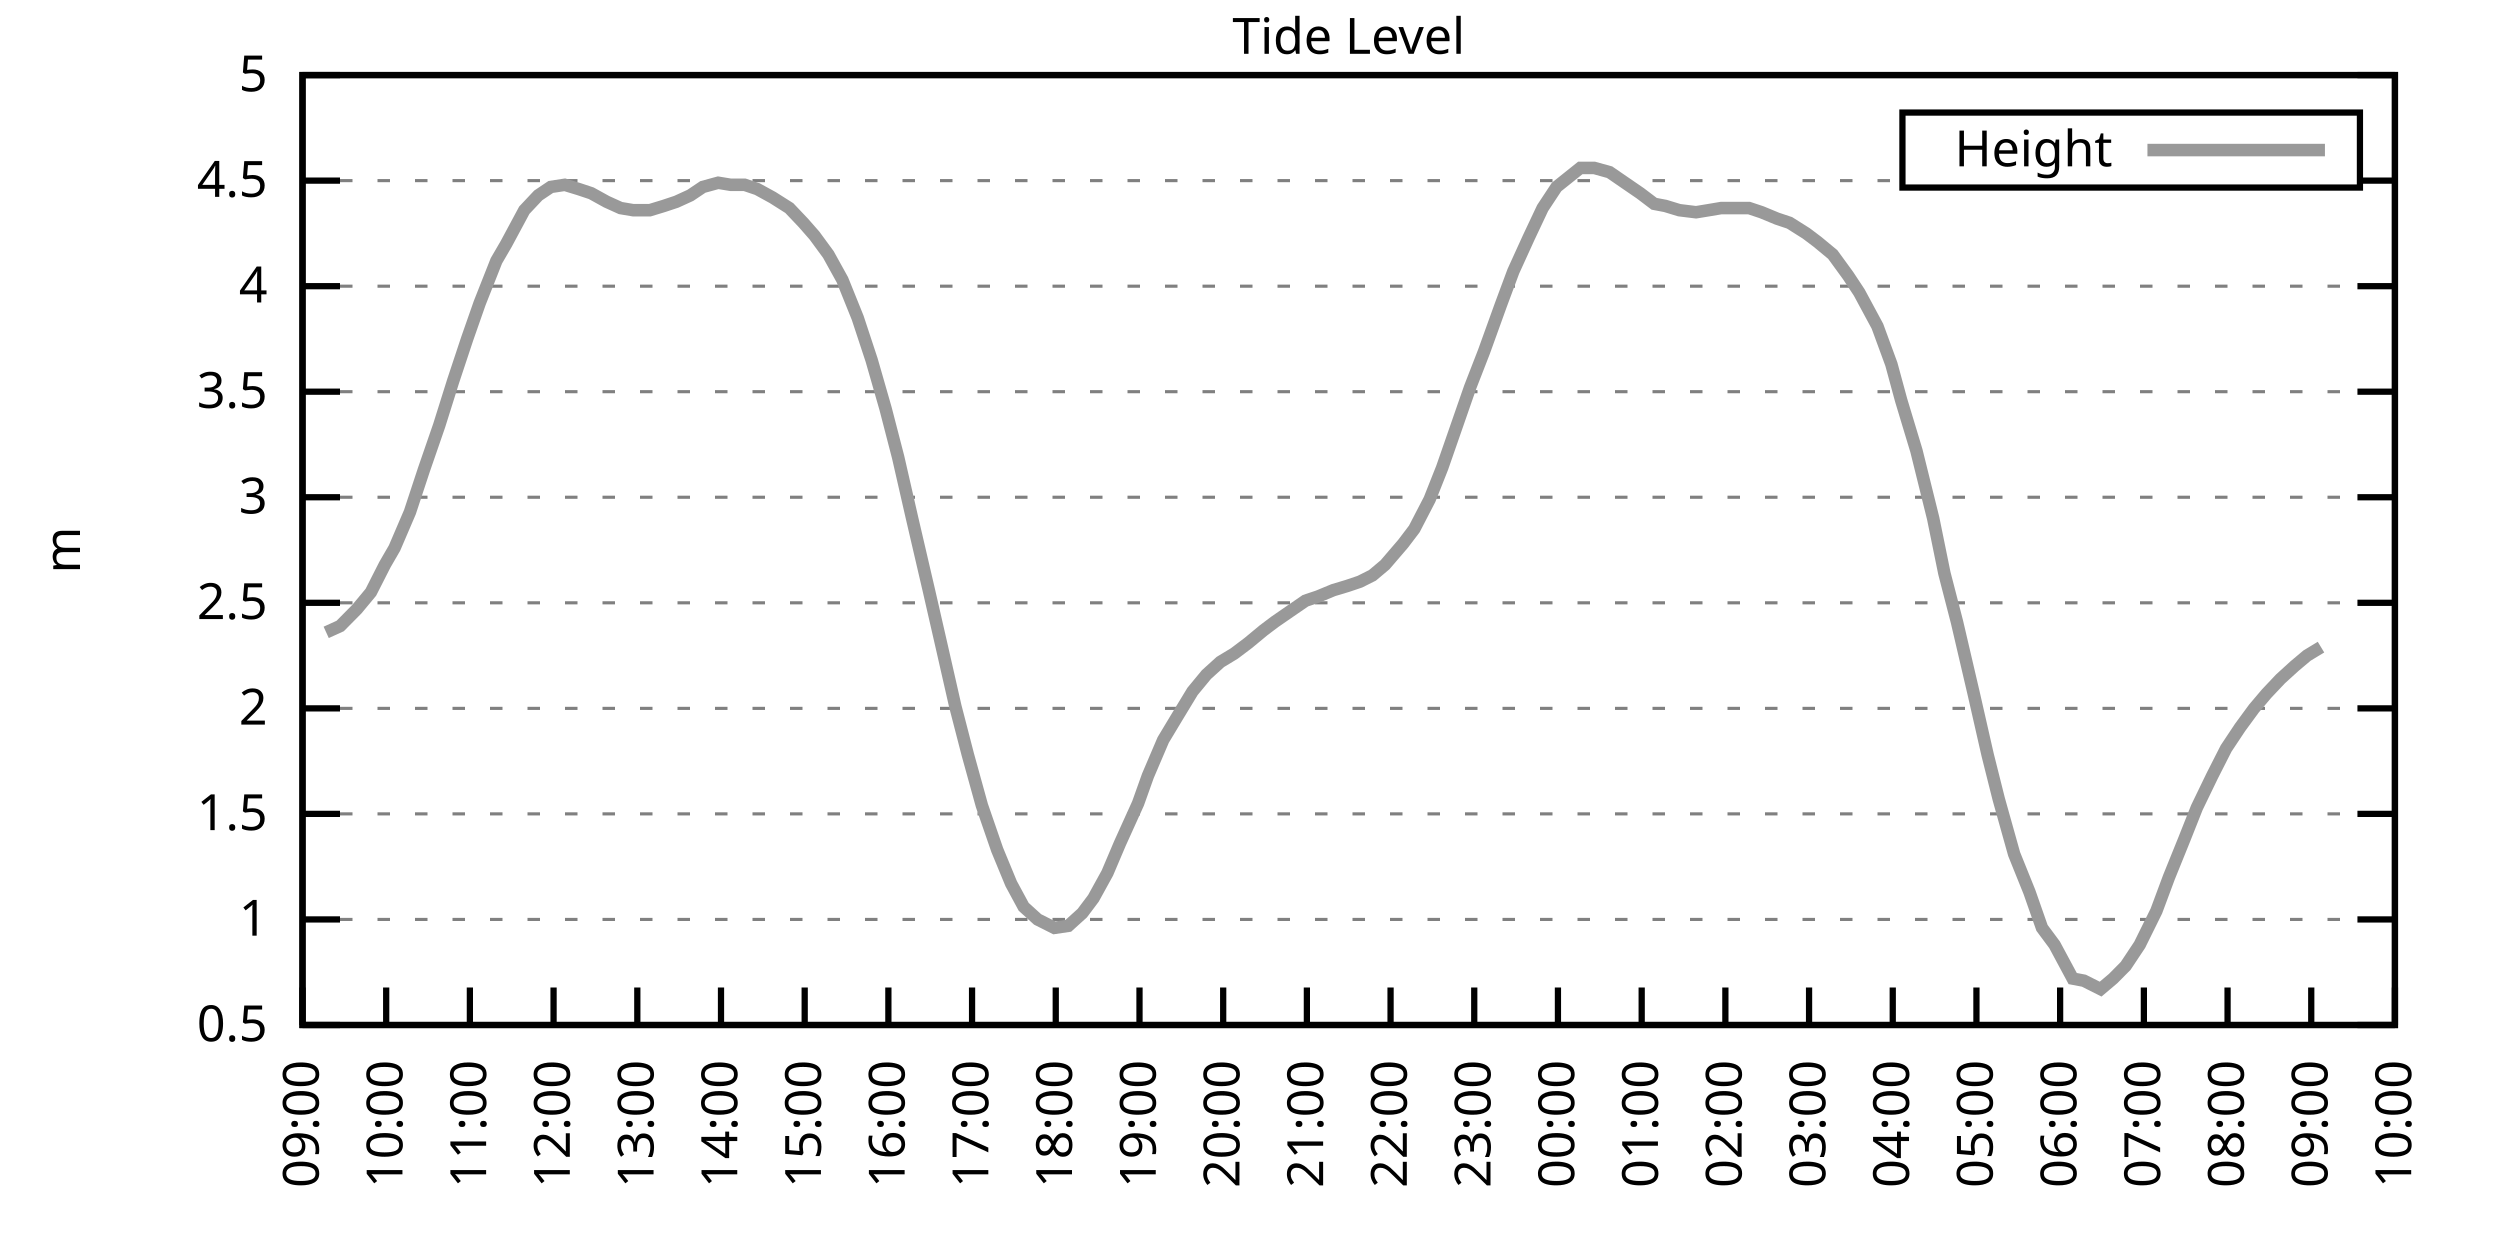
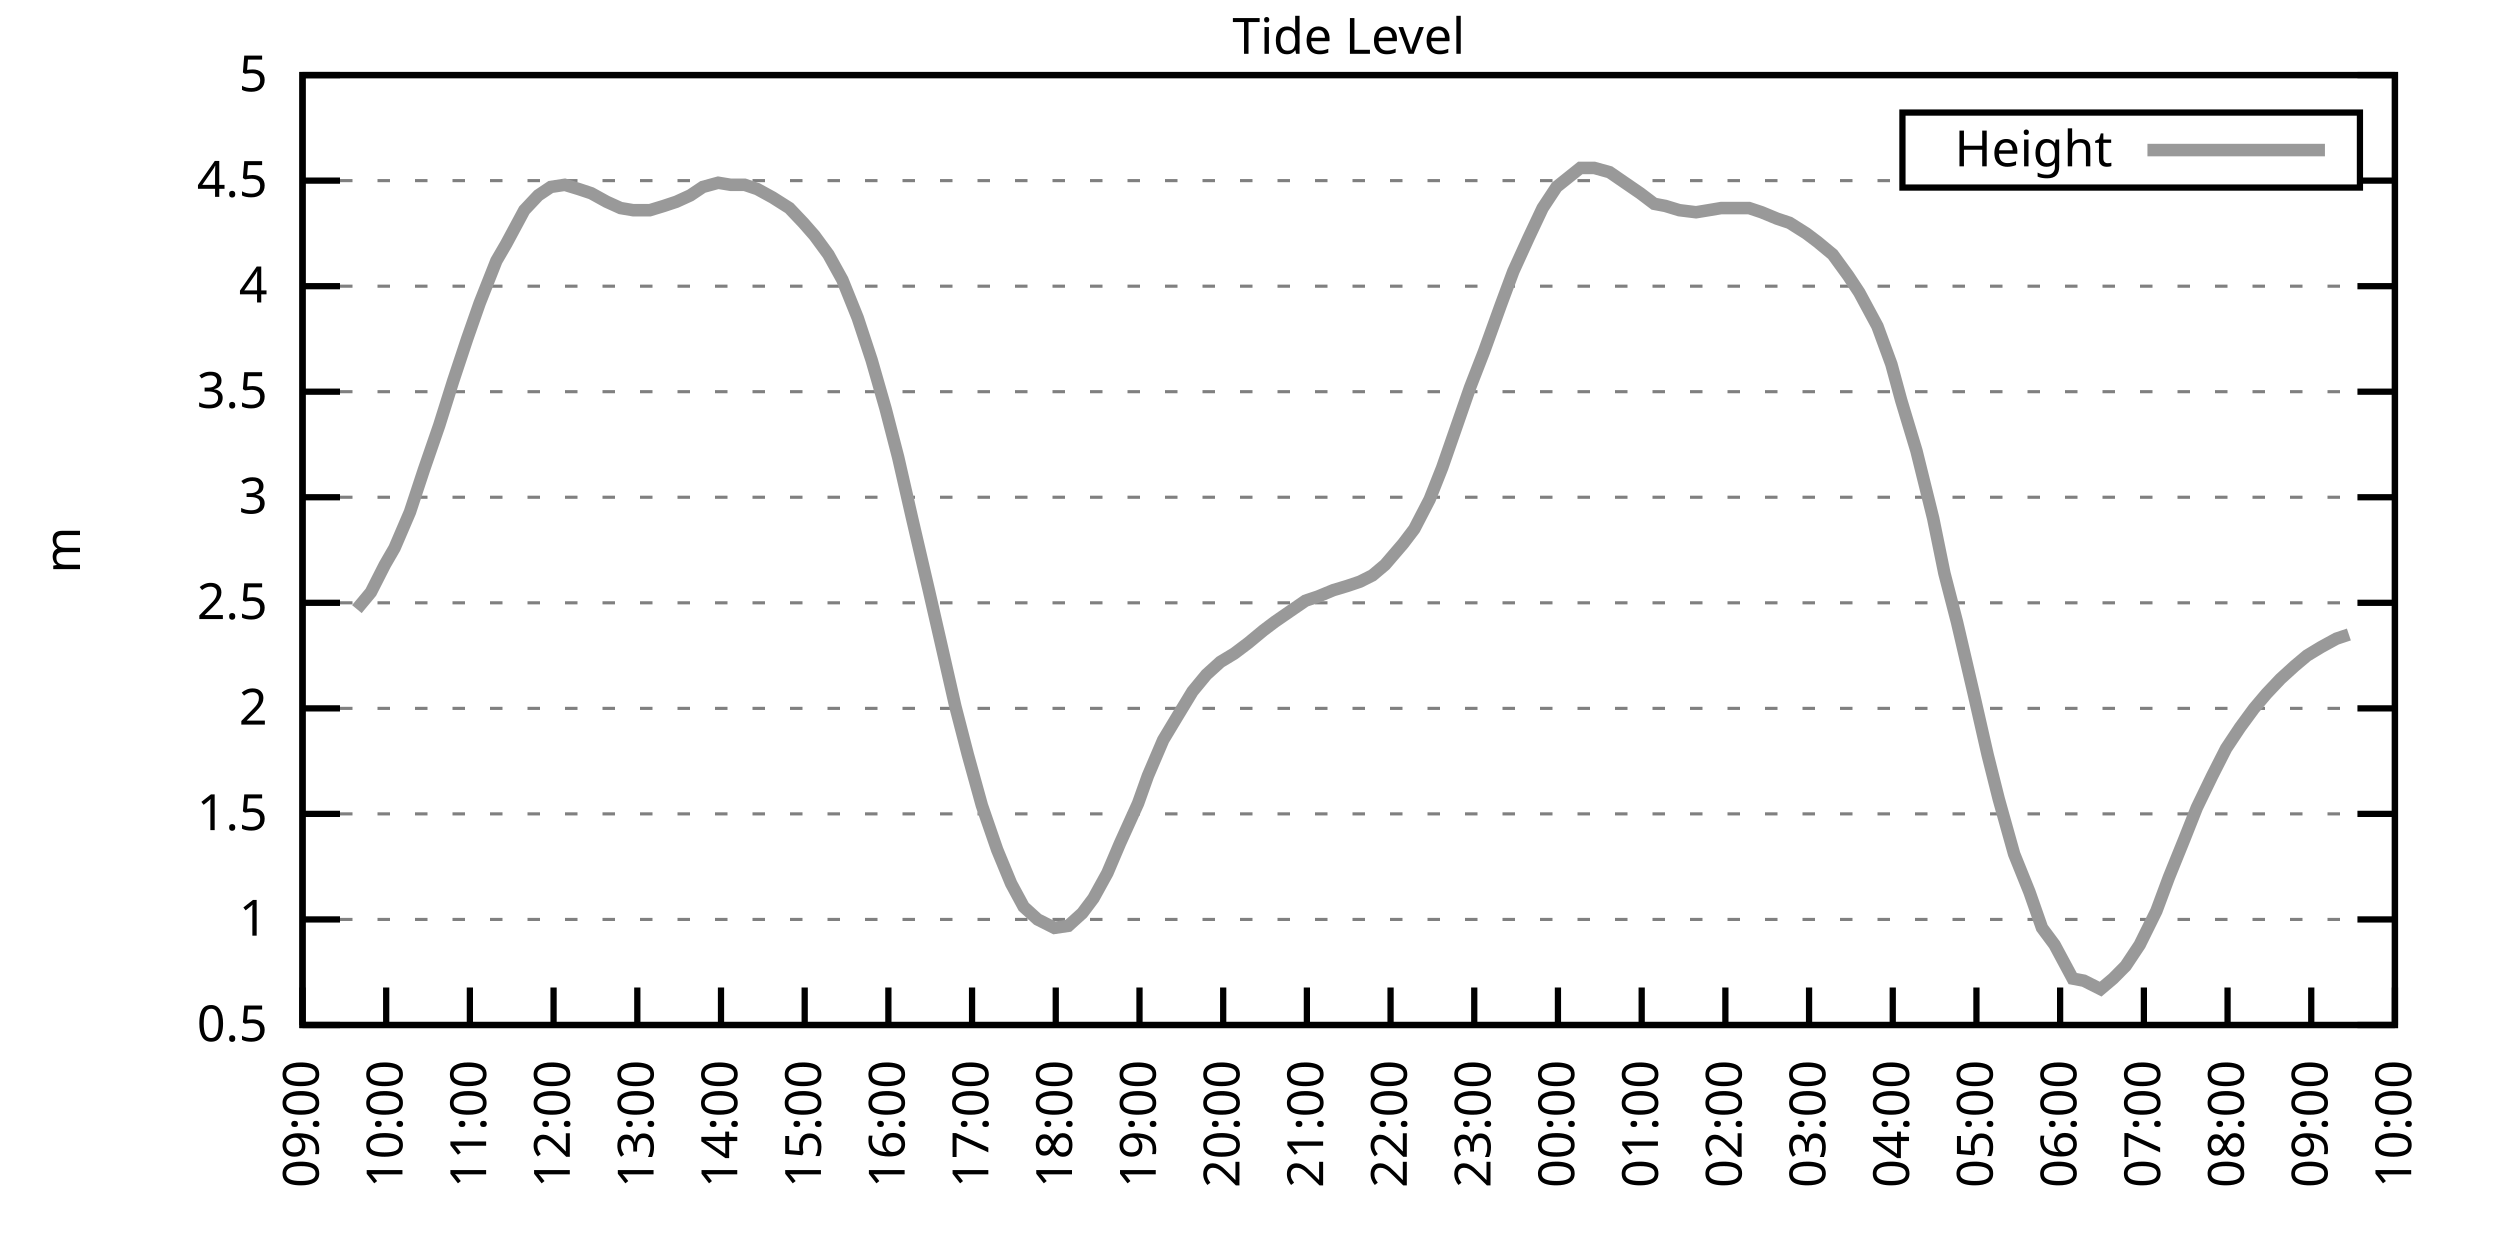
<svg xmlns="http://www.w3.org/2000/svg" xmlns:xlink="http://www.w3.org/1999/xlink" width="400" height="200" viewBox="0 0 400 200">
  <g id="gnuplot_canvas">
    <rect x="0" y="0" width="400" height="200" fill="none" />
    <defs>
      <circle id="gpDot" r="0.5" stroke-width="0.5" stroke="currentColor" />
      <path id="gpPt0" stroke-width="0.333" stroke="currentColor" d="M-1,0 h2 M0,-1 v2" />
      <path id="gpPt1" stroke-width="0.333" stroke="currentColor" d="M-1,-1 L1,1 M1,-1 L-1,1" />
      <path id="gpPt2" stroke-width="0.333" stroke="currentColor" d="M-1,0 L1,0 M0,-1 L0,1 M-1,-1 L1,1 M-1,1 L1,-1" />
      <rect id="gpPt3" stroke-width="0.333" stroke="currentColor" x="-1" y="-1" width="2" height="2" />
      <rect id="gpPt4" stroke-width="0.333" stroke="currentColor" fill="currentColor" x="-1" y="-1" width="2" height="2" />
      <circle id="gpPt5" stroke-width="0.333" stroke="currentColor" cx="0" cy="0" r="1" />
      <use xlink:href="#gpPt5" id="gpPt6" fill="currentColor" stroke="none" />
      <path id="gpPt7" stroke-width="0.333" stroke="currentColor" d="M0,-1.33 L-1.33,0.67 L1.33,0.67 z" />
      <use xlink:href="#gpPt7" id="gpPt8" fill="currentColor" stroke="none" />
      <use xlink:href="#gpPt7" id="gpPt9" stroke="currentColor" transform="rotate(180)" />
      <use xlink:href="#gpPt9" id="gpPt10" fill="currentColor" stroke="none" />
      <use xlink:href="#gpPt3" id="gpPt11" stroke="currentColor" transform="rotate(45)" />
      <use xlink:href="#gpPt11" id="gpPt12" fill="currentColor" stroke="none" />
      <path id="gpPt13" stroke-width="0.333" stroke="currentColor" d="M0,1.330 L1.265,0.411 L0.782,-1.067 L-0.782,-1.076 L-1.265,0.411 z" />
      <use xlink:href="#gpPt13" id="gpPt14" fill="currentColor" stroke="none" />
      <filter id="textbox" filterUnits="objectBoundingBox" x="0" y="0" height="1" width="1">
        <feFlood flood-color="white" flood-opacity="1" result="bgnd" />
        <feComposite in="SourceGraphic" in2="bgnd" operator="atop" />
      </filter>
      <filter id="greybox" filterUnits="objectBoundingBox" x="0" y="0" height="1" width="1">
        <feFlood flood-color="lightgrey" flood-opacity="1" result="grey" />
        <feComposite in="SourceGraphic" in2="grey" operator="atop" />
      </filter>
    </defs>
    <g fill="none" color="white" stroke="currentColor" stroke-width="1.00" stroke-linecap="butt" stroke-linejoin="miter">
</g>
    <g fill="none" color="black" stroke="currentColor" stroke-width="1.00" stroke-linecap="butt" stroke-linejoin="miter">
      <g stroke="none" shape-rendering="crispEdges">
        <polygon fill="rgb(255, 255, 255)" points="48.40,164.00 383.18,164.00 383.18,12.02 48.40,12.02 " />
      </g>
    </g>
    <g fill="none" color="black" stroke="currentColor" stroke-width="1.00" stroke-linecap="butt" stroke-linejoin="miter">
</g>
    <g fill="none" color="black" stroke="black" stroke-width="0.50" stroke-linecap="butt" stroke-linejoin="miter">
</g>
    <g fill="none" color="gray" stroke="currentColor" stroke-width="0.50" stroke-linecap="butt" stroke-linejoin="miter">
      <path stroke="gray" stroke-dasharray="2,4" class="gridline" d="M48.40,164.00 L383.19,164.00  " />
    </g>
    <g fill="none" color="gray" stroke="gray" stroke-width="1.00" stroke-linecap="butt" stroke-linejoin="miter">
</g>
    <g fill="none" color="black" stroke="currentColor" stroke-width="1.00" stroke-linecap="butt" stroke-linejoin="miter">
      <path stroke="black" d="M48.40,164.00 L54.40,164.00 M383.19,164.00 L377.19,164.00  " />
      <g transform="translate(42.80,166.60)" stroke="none" fill="black" font-family="Sans" font-size="8.00" text-anchor="end">
        <text>
          <tspan font-family="Sans"> 0.5</tspan>
        </text>
      </g>
    </g>
    <g fill="none" color="black" stroke="currentColor" stroke-width="1.00" stroke-linecap="butt" stroke-linejoin="miter">
</g>
    <g fill="none" color="black" stroke="black" stroke-width="0.50" stroke-linecap="butt" stroke-linejoin="miter">
</g>
    <g fill="none" color="gray" stroke="currentColor" stroke-width="0.50" stroke-linecap="butt" stroke-linejoin="miter">
      <path stroke="gray" stroke-dasharray="2,4" class="gridline" d="M48.40,147.11 L383.19,147.11  " />
    </g>
    <g fill="none" color="gray" stroke="gray" stroke-width="1.00" stroke-linecap="butt" stroke-linejoin="miter">
</g>
    <g fill="none" color="black" stroke="currentColor" stroke-width="1.00" stroke-linecap="butt" stroke-linejoin="miter">
      <path stroke="black" d="M48.40,147.11 L54.40,147.11 M383.19,147.11 L377.19,147.11  " />
      <g transform="translate(42.80,149.71)" stroke="none" fill="black" font-family="Sans" font-size="8.00" text-anchor="end">
        <text>
          <tspan font-family="Sans"> 1</tspan>
        </text>
      </g>
    </g>
    <g fill="none" color="black" stroke="currentColor" stroke-width="1.00" stroke-linecap="butt" stroke-linejoin="miter">
</g>
    <g fill="none" color="black" stroke="black" stroke-width="0.50" stroke-linecap="butt" stroke-linejoin="miter">
</g>
    <g fill="none" color="gray" stroke="currentColor" stroke-width="0.50" stroke-linecap="butt" stroke-linejoin="miter">
      <path stroke="gray" stroke-dasharray="2,4" class="gridline" d="M48.40,130.22 L383.19,130.22  " />
    </g>
    <g fill="none" color="gray" stroke="gray" stroke-width="1.00" stroke-linecap="butt" stroke-linejoin="miter">
</g>
    <g fill="none" color="black" stroke="currentColor" stroke-width="1.00" stroke-linecap="butt" stroke-linejoin="miter">
      <path stroke="black" d="M48.40,130.22 L54.40,130.22 M383.19,130.22 L377.19,130.22  " />
      <g transform="translate(42.80,132.82)" stroke="none" fill="black" font-family="Sans" font-size="8.00" text-anchor="end">
        <text>
          <tspan font-family="Sans"> 1.5</tspan>
        </text>
      </g>
    </g>
    <g fill="none" color="black" stroke="currentColor" stroke-width="1.00" stroke-linecap="butt" stroke-linejoin="miter">
</g>
    <g fill="none" color="black" stroke="black" stroke-width="0.50" stroke-linecap="butt" stroke-linejoin="miter">
</g>
    <g fill="none" color="gray" stroke="currentColor" stroke-width="0.50" stroke-linecap="butt" stroke-linejoin="miter">
      <path stroke="gray" stroke-dasharray="2,4" class="gridline" d="M48.40,113.34 L383.19,113.34  " />
    </g>
    <g fill="none" color="gray" stroke="gray" stroke-width="1.00" stroke-linecap="butt" stroke-linejoin="miter">
</g>
    <g fill="none" color="black" stroke="currentColor" stroke-width="1.00" stroke-linecap="butt" stroke-linejoin="miter">
      <path stroke="black" d="M48.40,113.34 L54.40,113.34 M383.19,113.34 L377.19,113.34  " />
      <g transform="translate(42.80,115.94)" stroke="none" fill="black" font-family="Sans" font-size="8.00" text-anchor="end">
        <text>
          <tspan font-family="Sans"> 2</tspan>
        </text>
      </g>
    </g>
    <g fill="none" color="black" stroke="currentColor" stroke-width="1.00" stroke-linecap="butt" stroke-linejoin="miter">
</g>
    <g fill="none" color="black" stroke="black" stroke-width="0.50" stroke-linecap="butt" stroke-linejoin="miter">
</g>
    <g fill="none" color="gray" stroke="currentColor" stroke-width="0.50" stroke-linecap="butt" stroke-linejoin="miter">
      <path stroke="gray" stroke-dasharray="2,4" class="gridline" d="M48.40,96.45 L383.19,96.45  " />
    </g>
    <g fill="none" color="gray" stroke="gray" stroke-width="1.00" stroke-linecap="butt" stroke-linejoin="miter">
</g>
    <g fill="none" color="black" stroke="currentColor" stroke-width="1.00" stroke-linecap="butt" stroke-linejoin="miter">
      <path stroke="black" d="M48.40,96.45 L54.40,96.45 M383.19,96.45 L377.19,96.45  " />
      <g transform="translate(42.80,99.05)" stroke="none" fill="black" font-family="Sans" font-size="8.00" text-anchor="end">
        <text>
          <tspan font-family="Sans"> 2.5</tspan>
        </text>
      </g>
    </g>
    <g fill="none" color="black" stroke="currentColor" stroke-width="1.00" stroke-linecap="butt" stroke-linejoin="miter">
</g>
    <g fill="none" color="black" stroke="black" stroke-width="0.50" stroke-linecap="butt" stroke-linejoin="miter">
</g>
    <g fill="none" color="gray" stroke="currentColor" stroke-width="0.50" stroke-linecap="butt" stroke-linejoin="miter">
      <path stroke="gray" stroke-dasharray="2,4" class="gridline" d="M48.40,79.56 L383.19,79.56  " />
    </g>
    <g fill="none" color="gray" stroke="gray" stroke-width="1.00" stroke-linecap="butt" stroke-linejoin="miter">
</g>
    <g fill="none" color="black" stroke="currentColor" stroke-width="1.00" stroke-linecap="butt" stroke-linejoin="miter">
      <path stroke="black" d="M48.40,79.56 L54.40,79.56 M383.19,79.56 L377.19,79.56  " />
      <g transform="translate(42.80,82.16)" stroke="none" fill="black" font-family="Sans" font-size="8.00" text-anchor="end">
        <text>
          <tspan font-family="Sans"> 3</tspan>
        </text>
      </g>
    </g>
    <g fill="none" color="black" stroke="currentColor" stroke-width="1.00" stroke-linecap="butt" stroke-linejoin="miter">
</g>
    <g fill="none" color="black" stroke="black" stroke-width="0.50" stroke-linecap="butt" stroke-linejoin="miter">
</g>
    <g fill="none" color="gray" stroke="currentColor" stroke-width="0.50" stroke-linecap="butt" stroke-linejoin="miter">
      <path stroke="gray" stroke-dasharray="2,4" class="gridline" d="M48.40,62.67 L383.19,62.67  " />
    </g>
    <g fill="none" color="gray" stroke="gray" stroke-width="1.00" stroke-linecap="butt" stroke-linejoin="miter">
</g>
    <g fill="none" color="black" stroke="currentColor" stroke-width="1.00" stroke-linecap="butt" stroke-linejoin="miter">
      <path stroke="black" d="M48.40,62.67 L54.40,62.67 M383.19,62.67 L377.19,62.67  " />
      <g transform="translate(42.80,65.27)" stroke="none" fill="black" font-family="Sans" font-size="8.00" text-anchor="end">
        <text>
          <tspan font-family="Sans"> 3.5</tspan>
        </text>
      </g>
    </g>
    <g fill="none" color="black" stroke="currentColor" stroke-width="1.00" stroke-linecap="butt" stroke-linejoin="miter">
</g>
    <g fill="none" color="black" stroke="black" stroke-width="0.50" stroke-linecap="butt" stroke-linejoin="miter">
</g>
    <g fill="none" color="gray" stroke="currentColor" stroke-width="0.50" stroke-linecap="butt" stroke-linejoin="miter">
      <path stroke="gray" stroke-dasharray="2,4" class="gridline" d="M48.40,45.79 L383.19,45.79  " />
    </g>
    <g fill="none" color="gray" stroke="gray" stroke-width="1.00" stroke-linecap="butt" stroke-linejoin="miter">
</g>
    <g fill="none" color="black" stroke="currentColor" stroke-width="1.00" stroke-linecap="butt" stroke-linejoin="miter">
      <path stroke="black" d="M48.40,45.79 L54.40,45.79 M383.19,45.79 L377.19,45.79  " />
      <g transform="translate(42.80,48.39)" stroke="none" fill="black" font-family="Sans" font-size="8.00" text-anchor="end">
        <text>
          <tspan font-family="Sans"> 4</tspan>
        </text>
      </g>
    </g>
    <g fill="none" color="black" stroke="currentColor" stroke-width="1.00" stroke-linecap="butt" stroke-linejoin="miter">
</g>
    <g fill="none" color="black" stroke="black" stroke-width="0.50" stroke-linecap="butt" stroke-linejoin="miter">
</g>
    <g fill="none" color="gray" stroke="currentColor" stroke-width="0.50" stroke-linecap="butt" stroke-linejoin="miter">
      <path stroke="gray" stroke-dasharray="2,4" class="gridline" d="M48.40,28.90 L304.39,28.90 M377.59,28.90 L383.19,28.90  " />
    </g>
    <g fill="none" color="gray" stroke="gray" stroke-width="1.00" stroke-linecap="butt" stroke-linejoin="miter">
</g>
    <g fill="none" color="black" stroke="currentColor" stroke-width="1.00" stroke-linecap="butt" stroke-linejoin="miter">
      <path stroke="black" d="M48.40,28.90 L54.40,28.90 M383.19,28.90 L377.19,28.90  " />
      <g transform="translate(42.80,31.50)" stroke="none" fill="black" font-family="Sans" font-size="8.00" text-anchor="end">
        <text>
          <tspan font-family="Sans"> 4.5</tspan>
        </text>
      </g>
    </g>
    <g fill="none" color="black" stroke="currentColor" stroke-width="1.00" stroke-linecap="butt" stroke-linejoin="miter">
</g>
    <g fill="none" color="black" stroke="black" stroke-width="0.50" stroke-linecap="butt" stroke-linejoin="miter">
</g>
    <g fill="none" color="gray" stroke="currentColor" stroke-width="0.50" stroke-linecap="butt" stroke-linejoin="miter">
      <path stroke="gray" stroke-dasharray="2,4" class="gridline" d="M48.40,12.01 L383.19,12.01  " />
    </g>
    <g fill="none" color="gray" stroke="gray" stroke-width="1.00" stroke-linecap="butt" stroke-linejoin="miter">
</g>
    <g fill="none" color="black" stroke="currentColor" stroke-width="1.00" stroke-linecap="butt" stroke-linejoin="miter">
      <path stroke="black" d="M48.40,12.01 L54.40,12.01 M383.19,12.01 L377.19,12.01  " />
      <g transform="translate(42.80,14.61)" stroke="none" fill="black" font-family="Sans" font-size="8.00" text-anchor="end">
        <text>
          <tspan font-family="Sans"> 5</tspan>
        </text>
      </g>
    </g>
    <g fill="none" color="black" stroke="currentColor" stroke-width="1.00" stroke-linecap="butt" stroke-linejoin="miter">
      <path stroke="black" d="M48.40,164.00 L48.40,158.00  " />
      <g transform="translate(51.00,169.60) rotate(270.00)" stroke="none" fill="black" font-family="Sans" font-size="8.00" text-anchor="end">
        <text>
          <tspan font-family="Sans">09:00</tspan>
        </text>
      </g>
    </g>
    <g fill="none" color="black" stroke="currentColor" stroke-width="1.00" stroke-linecap="butt" stroke-linejoin="miter">
      <path stroke="black" d="M61.79,164.00 L61.79,158.00  " />
      <g transform="translate(64.39,169.60) rotate(270.00)" stroke="none" fill="black" font-family="Sans" font-size="8.00" text-anchor="end">
        <text>
          <tspan font-family="Sans">10:00</tspan>
        </text>
      </g>
    </g>
    <g fill="none" color="black" stroke="currentColor" stroke-width="1.00" stroke-linecap="butt" stroke-linejoin="miter">
      <path stroke="black" d="M75.18,164.00 L75.18,158.00  " />
      <g transform="translate(77.78,169.60) rotate(270.00)" stroke="none" fill="black" font-family="Sans" font-size="8.00" text-anchor="end">
        <text>
          <tspan font-family="Sans">11:00</tspan>
        </text>
      </g>
    </g>
    <g fill="none" color="black" stroke="currentColor" stroke-width="1.00" stroke-linecap="butt" stroke-linejoin="miter">
      <path stroke="black" d="M88.57,164.00 L88.57,158.00  " />
      <g transform="translate(91.17,169.60) rotate(270.00)" stroke="none" fill="black" font-family="Sans" font-size="8.00" text-anchor="end">
        <text>
          <tspan font-family="Sans">12:00</tspan>
        </text>
      </g>
    </g>
    <g fill="none" color="black" stroke="currentColor" stroke-width="1.00" stroke-linecap="butt" stroke-linejoin="miter">
      <path stroke="black" d="M101.97,164.00 L101.97,158.00  " />
      <g transform="translate(104.57,169.60) rotate(270.00)" stroke="none" fill="black" font-family="Sans" font-size="8.00" text-anchor="end">
        <text>
          <tspan font-family="Sans">13:00</tspan>
        </text>
      </g>
    </g>
    <g fill="none" color="black" stroke="currentColor" stroke-width="1.00" stroke-linecap="butt" stroke-linejoin="miter">
      <path stroke="black" d="M115.36,164.00 L115.36,158.00  " />
      <g transform="translate(117.96,169.60) rotate(270.00)" stroke="none" fill="black" font-family="Sans" font-size="8.00" text-anchor="end">
        <text>
          <tspan font-family="Sans">14:00</tspan>
        </text>
      </g>
    </g>
    <g fill="none" color="black" stroke="currentColor" stroke-width="1.00" stroke-linecap="butt" stroke-linejoin="miter">
      <path stroke="black" d="M128.75,164.00 L128.75,158.00  " />
      <g transform="translate(131.35,169.60) rotate(270.00)" stroke="none" fill="black" font-family="Sans" font-size="8.00" text-anchor="end">
        <text>
          <tspan font-family="Sans">15:00</tspan>
        </text>
      </g>
    </g>
    <g fill="none" color="black" stroke="currentColor" stroke-width="1.00" stroke-linecap="butt" stroke-linejoin="miter">
      <path stroke="black" d="M142.14,164.00 L142.14,158.00  " />
      <g transform="translate(144.74,169.60) rotate(270.00)" stroke="none" fill="black" font-family="Sans" font-size="8.00" text-anchor="end">
        <text>
          <tspan font-family="Sans">16:00</tspan>
        </text>
      </g>
    </g>
    <g fill="none" color="black" stroke="currentColor" stroke-width="1.00" stroke-linecap="butt" stroke-linejoin="miter">
      <path stroke="black" d="M155.53,164.00 L155.53,158.00  " />
      <g transform="translate(158.13,169.60) rotate(270.00)" stroke="none" fill="black" font-family="Sans" font-size="8.00" text-anchor="end">
        <text>
          <tspan font-family="Sans">17:00</tspan>
        </text>
      </g>
    </g>
    <g fill="none" color="black" stroke="currentColor" stroke-width="1.00" stroke-linecap="butt" stroke-linejoin="miter">
      <path stroke="black" d="M168.92,164.00 L168.92,158.00  " />
      <g transform="translate(171.52,169.60) rotate(270.00)" stroke="none" fill="black" font-family="Sans" font-size="8.00" text-anchor="end">
        <text>
          <tspan font-family="Sans">18:00</tspan>
        </text>
      </g>
    </g>
    <g fill="none" color="black" stroke="currentColor" stroke-width="1.00" stroke-linecap="butt" stroke-linejoin="miter">
      <path stroke="black" d="M182.32,164.00 L182.32,158.00  " />
      <g transform="translate(184.92,169.60) rotate(270.00)" stroke="none" fill="black" font-family="Sans" font-size="8.00" text-anchor="end">
        <text>
          <tspan font-family="Sans">19:00</tspan>
        </text>
      </g>
    </g>
    <g fill="none" color="black" stroke="currentColor" stroke-width="1.00" stroke-linecap="butt" stroke-linejoin="miter">
      <path stroke="black" d="M195.71,164.00 L195.71,158.00  " />
      <g transform="translate(198.31,169.60) rotate(270.00)" stroke="none" fill="black" font-family="Sans" font-size="8.00" text-anchor="end">
        <text>
          <tspan font-family="Sans">20:00</tspan>
        </text>
      </g>
    </g>
    <g fill="none" color="black" stroke="currentColor" stroke-width="1.00" stroke-linecap="butt" stroke-linejoin="miter">
      <path stroke="black" d="M209.10,164.00 L209.10,158.00  " />
      <g transform="translate(211.70,169.60) rotate(270.00)" stroke="none" fill="black" font-family="Sans" font-size="8.00" text-anchor="end">
        <text>
          <tspan font-family="Sans">21:00</tspan>
        </text>
      </g>
    </g>
    <g fill="none" color="black" stroke="currentColor" stroke-width="1.00" stroke-linecap="butt" stroke-linejoin="miter">
      <path stroke="black" d="M222.49,164.00 L222.49,158.00  " />
      <g transform="translate(225.09,169.60) rotate(270.00)" stroke="none" fill="black" font-family="Sans" font-size="8.00" text-anchor="end">
        <text>
          <tspan font-family="Sans">22:00</tspan>
        </text>
      </g>
    </g>
    <g fill="none" color="black" stroke="currentColor" stroke-width="1.00" stroke-linecap="butt" stroke-linejoin="miter">
      <path stroke="black" d="M235.88,164.00 L235.88,158.00  " />
      <g transform="translate(238.48,169.60) rotate(270.00)" stroke="none" fill="black" font-family="Sans" font-size="8.00" text-anchor="end">
        <text>
          <tspan font-family="Sans">23:00</tspan>
        </text>
      </g>
    </g>
    <g fill="none" color="black" stroke="currentColor" stroke-width="1.00" stroke-linecap="butt" stroke-linejoin="miter">
      <path stroke="black" d="M249.27,164.00 L249.27,158.00  " />
      <g transform="translate(251.87,169.60) rotate(270.00)" stroke="none" fill="black" font-family="Sans" font-size="8.00" text-anchor="end">
        <text>
          <tspan font-family="Sans">00:00</tspan>
        </text>
      </g>
    </g>
    <g fill="none" color="black" stroke="currentColor" stroke-width="1.00" stroke-linecap="butt" stroke-linejoin="miter">
      <path stroke="black" d="M262.67,164.00 L262.67,158.00  " />
      <g transform="translate(265.27,169.60) rotate(270.00)" stroke="none" fill="black" font-family="Sans" font-size="8.00" text-anchor="end">
        <text>
          <tspan font-family="Sans">01:00</tspan>
        </text>
      </g>
    </g>
    <g fill="none" color="black" stroke="currentColor" stroke-width="1.00" stroke-linecap="butt" stroke-linejoin="miter">
      <path stroke="black" d="M276.06,164.00 L276.06,158.00  " />
      <g transform="translate(278.66,169.60) rotate(270.00)" stroke="none" fill="black" font-family="Sans" font-size="8.00" text-anchor="end">
        <text>
          <tspan font-family="Sans">02:00</tspan>
        </text>
      </g>
    </g>
    <g fill="none" color="black" stroke="currentColor" stroke-width="1.00" stroke-linecap="butt" stroke-linejoin="miter">
      <path stroke="black" d="M289.45,164.00 L289.45,158.00  " />
      <g transform="translate(292.05,169.60) rotate(270.00)" stroke="none" fill="black" font-family="Sans" font-size="8.00" text-anchor="end">
        <text>
          <tspan font-family="Sans">03:00</tspan>
        </text>
      </g>
    </g>
    <g fill="none" color="black" stroke="currentColor" stroke-width="1.00" stroke-linecap="butt" stroke-linejoin="miter">
      <path stroke="black" d="M302.84,164.00 L302.84,158.00  " />
      <g transform="translate(305.44,169.60) rotate(270.00)" stroke="none" fill="black" font-family="Sans" font-size="8.00" text-anchor="end">
        <text>
          <tspan font-family="Sans">04:00</tspan>
        </text>
      </g>
    </g>
    <g fill="none" color="black" stroke="currentColor" stroke-width="1.00" stroke-linecap="butt" stroke-linejoin="miter">
      <path stroke="black" d="M316.23,164.00 L316.23,158.00  " />
      <g transform="translate(318.83,169.60) rotate(270.00)" stroke="none" fill="black" font-family="Sans" font-size="8.00" text-anchor="end">
        <text>
          <tspan font-family="Sans">05:00</tspan>
        </text>
      </g>
    </g>
    <g fill="none" color="black" stroke="currentColor" stroke-width="1.00" stroke-linecap="butt" stroke-linejoin="miter">
      <path stroke="black" d="M329.62,164.00 L329.62,158.00  " />
      <g transform="translate(332.22,169.60) rotate(270.00)" stroke="none" fill="black" font-family="Sans" font-size="8.00" text-anchor="end">
        <text>
          <tspan font-family="Sans">06:00</tspan>
        </text>
      </g>
    </g>
    <g fill="none" color="black" stroke="currentColor" stroke-width="1.00" stroke-linecap="butt" stroke-linejoin="miter">
      <path stroke="black" d="M343.02,164.00 L343.02,158.00  " />
      <g transform="translate(345.62,169.60) rotate(270.00)" stroke="none" fill="black" font-family="Sans" font-size="8.00" text-anchor="end">
        <text>
          <tspan font-family="Sans">07:00</tspan>
        </text>
      </g>
    </g>
    <g fill="none" color="black" stroke="currentColor" stroke-width="1.00" stroke-linecap="butt" stroke-linejoin="miter">
      <path stroke="black" d="M356.41,164.00 L356.41,158.00  " />
      <g transform="translate(359.01,169.60) rotate(270.00)" stroke="none" fill="black" font-family="Sans" font-size="8.00" text-anchor="end">
        <text>
          <tspan font-family="Sans">08:00</tspan>
        </text>
      </g>
    </g>
    <g fill="none" color="black" stroke="currentColor" stroke-width="1.00" stroke-linecap="butt" stroke-linejoin="miter">
      <path stroke="black" d="M369.80,164.00 L369.80,158.00  " />
      <g transform="translate(372.40,169.60) rotate(270.00)" stroke="none" fill="black" font-family="Sans" font-size="8.00" text-anchor="end">
        <text>
          <tspan font-family="Sans">09:00</tspan>
        </text>
      </g>
    </g>
    <g fill="none" color="black" stroke="currentColor" stroke-width="1.00" stroke-linecap="butt" stroke-linejoin="miter">
      <path stroke="black" d="M383.19,164.00 L383.19,158.00  " />
      <g transform="translate(385.79,169.60) rotate(270.00)" stroke="none" fill="black" font-family="Sans" font-size="8.00" text-anchor="end">
        <text>
          <tspan font-family="Sans">10:00</tspan>
        </text>
      </g>
    </g>
    <g fill="none" color="black" stroke="currentColor" stroke-width="1.00" stroke-linecap="butt" stroke-linejoin="miter">
</g>
    <g fill="none" color="black" stroke="currentColor" stroke-width="1.00" stroke-linecap="butt" stroke-linejoin="miter">
      <path stroke="black" d="M48.40,12.01 L48.40,164.00 L383.19,164.00 L383.19,12.01 L48.40,12.01 Z  " />
    </g>
    <g fill="none" color="black" stroke="currentColor" stroke-width="1.00" stroke-linecap="butt" stroke-linejoin="miter">
</g>
    <g fill="none" color="black" stroke="currentColor" stroke-width="1.00" stroke-linecap="butt" stroke-linejoin="miter">
      <path stroke="black" d="M304.39,30.01 L304.39,18.01 L377.59,18.01 L377.59,30.01 L304.39,30.01 Z  " />
    </g>
    <g id="Tide_level_plot_1">
      <g fill="none" color="white" stroke="black" stroke-width="2.00" stroke-linecap="butt" stroke-linejoin="miter">
</g>
      <g fill="none" color="black" stroke="currentColor" stroke-width="2.00" stroke-linecap="butt" stroke-linejoin="miter">
        <g transform="translate(337.99,26.61)" stroke="none" fill="black" font-family="Sans" font-size="8.00" text-anchor="end">
          <text>
            <tspan font-family="Sans">Height</tspan>
          </text>
        </g>
      </g>
      <g fill="none" color="black" stroke="currentColor" stroke-width="2.00" stroke-linecap="butt" stroke-linejoin="miter">
-         <path stroke="rgb(153, 153, 153)" d="M343.59,24.01 L371.99,24.01 M52.19,101.18 L54.43,100.16 L57.10,97.46 L59.34,94.76 L61.57,90.37 L63.13,87.67   L65.59,81.93 L67.82,75.17 L70.27,68.08 L72.50,60.98 L74.74,54.23 L76.75,48.49 L79.42,41.73 L80.99,39.03   L83.89,33.63 L86.12,31.26 L88.13,29.91 L90.36,29.57 L92.59,30.25 L94.60,30.92 L97.06,32.28 L99.29,33.29   L101.30,33.63 L103.98,33.63 L106.21,32.95 L108.22,32.28 L110.45,31.26 L112.46,29.91 L114.91,29.24 L116.92,29.57   L119.15,29.57 L121.16,30.25 L123.62,31.60 L126.29,33.29 L128.53,35.65 L130.31,37.68 L132.54,40.72 L134.78,44.77   L137.23,50.85 L139.46,57.61 L141.69,65.38 L143.70,73.14 L145.94,82.94 L148.61,94.42 L150.62,103.20 L152.85,113.00   L154.86,120.77 L157.10,128.87 L159.55,135.97 L161.78,141.37 L163.79,145.09 L166.02,147.11 L168.70,148.46 L170.93,148.13   L173.17,146.10 L174.95,143.73 L177.18,139.68 L179.19,134.95 L182.09,128.54 L183.66,124.14 L186.11,118.40 L188.34,114.69   L190.80,110.63 L193.03,107.93 L195.26,105.91 L197.49,104.56 L199.73,102.87 L202.18,100.84 L203.97,99.49 L206.42,97.80   L208.88,96.11 L210.88,95.44 L213.34,94.42 L215.57,93.75 L217.58,93.07 L219.59,92.06 L221.60,90.37 L224.50,86.99   L226.29,84.63 L228.74,79.90 L230.75,74.83 L232.98,68.42 L235.21,62.00 L237.44,56.26 L240.12,48.83 L242.13,43.42   L244.59,38.02 L246.82,33.29 L249.05,29.91 L252.85,26.87 L255.08,26.87 L257.53,27.55 L259.99,29.24 L262.44,30.92   L264.67,32.61 L266.46,32.95 L268.69,33.63 L271.37,33.96 L273.38,33.63 L275.39,33.29 L277.40,33.29 L279.85,33.29   L281.86,33.96 L284.32,34.98 L286.32,35.65 L289.00,37.34 L290.79,38.69 L293.24,40.72 L295.70,44.10 L297.48,46.80   L300.39,52.20 L302.62,58.28 L304.18,64.02 L306.63,72.13 L309.31,82.94 L311.10,91.72 L313.11,99.49 L315.79,110.97   L318.02,120.77 L319.80,127.86 L322.26,136.64 L324.71,142.72 L326.72,148.46 L328.73,151.17 L331.63,156.57 L333.42,156.91   L336.10,158.26 L338.10,156.57 L340.11,154.54 L342.35,151.17 L345.02,145.76 L347.03,140.36 L349.49,134.28 L351.50,129.21   L353.95,124.14 L356.18,119.75 L358.42,116.38 L360.65,113.34 L362.66,110.97 L364.89,108.61 L367.12,106.58 L369.13,104.89   L371.36,103.54  " />
+         <path stroke="rgb(153, 153, 153)" d="M343.59,24.01 L371.99,24.01 M57.10,97.46 L59.34,94.76 L61.57,90.37 L63.13,87.67 L65.59,81.93 L67.82,75.17   L70.27,68.08 L72.50,60.98 L74.74,54.23 L76.75,48.49 L79.42,41.73 L80.99,39.03 L83.89,33.63 L86.12,31.26   L88.13,29.91 L90.36,29.57 L92.59,30.25 L94.60,30.92 L97.06,32.28 L99.29,33.29 L101.30,33.63 L103.98,33.63   L106.21,32.95 L108.22,32.28 L110.45,31.26 L112.46,29.91 L114.91,29.24 L116.92,29.57 L119.15,29.57 L121.16,30.25   L123.62,31.60 L126.29,33.29 L128.53,35.65 L130.31,37.68 L132.54,40.72 L134.78,44.77 L137.23,50.85 L139.46,57.61   L141.69,65.38 L143.70,73.14 L145.94,82.94 L148.61,94.42 L150.62,103.20 L152.85,113.00 L154.86,120.77 L157.10,128.87   L159.55,135.97 L161.78,141.37 L163.79,145.09 L166.02,147.11 L168.70,148.46 L170.93,148.13 L173.17,146.10 L174.95,143.73   L177.18,139.68 L179.19,134.95 L182.09,128.54 L183.66,124.14 L186.11,118.40 L188.34,114.69 L190.80,110.63 L193.03,107.93   L195.26,105.91 L197.49,104.56 L199.73,102.87 L202.18,100.84 L203.97,99.49 L206.42,97.80 L208.88,96.11 L210.88,95.44   L213.34,94.42 L215.57,93.75 L217.58,93.07 L219.59,92.06 L221.60,90.37 L224.50,86.99 L226.29,84.63 L228.74,79.90   L230.75,74.83 L232.98,68.42 L235.21,62.00 L237.44,56.26 L240.12,48.83 L242.13,43.42 L244.59,38.02 L246.82,33.29   L249.05,29.91 L252.85,26.87 L255.08,26.87 L257.53,27.55 L259.99,29.24 L262.44,30.92 L264.67,32.61 L266.46,32.95   L268.69,33.63 L271.37,33.96 L273.38,33.63 L275.39,33.29 L277.40,33.29 L279.85,33.29 L281.86,33.96 L284.32,34.98   L286.32,35.65 L289.00,37.34 L290.79,38.69 L293.24,40.72 L295.70,44.10 L297.48,46.80 L300.39,52.20 L302.62,58.28   L304.18,64.02 L306.63,72.13 L309.31,82.94 L311.10,91.72 L313.11,99.49 L315.79,110.97 L318.02,120.77 L319.80,127.86   L322.26,136.64 L324.71,142.72 L326.72,148.46 L328.73,151.17 L331.63,156.57 L333.42,156.91 L336.10,158.26 L338.10,156.57   L340.11,154.54 L342.35,151.17 L345.02,145.76 L347.03,140.36 L349.49,134.28 L351.50,129.21 L353.95,124.14 L356.18,119.75   L358.42,116.38 L360.65,113.34 L362.66,110.97 L364.89,108.61 L367.12,106.58 L369.13,104.89 L371.36,103.54 L373.82,102.19   L375.82,101.52  " />
      </g>
    </g>
    <g fill="none" color="black" stroke="currentColor" stroke-width="2.00" stroke-linecap="butt" stroke-linejoin="miter">
</g>
    <g fill="none" color="black" stroke="black" stroke-width="1.00" stroke-linecap="butt" stroke-linejoin="miter">
</g>
    <g fill="none" color="black" stroke="currentColor" stroke-width="1.00" stroke-linecap="butt" stroke-linejoin="miter">
      <path stroke="black" d="M48.40,12.01 L48.40,164.00 L383.19,164.00 L383.19,12.01 L48.40,12.01 Z  " />
      <g transform="translate(12.80,88.01) rotate(270.00)" stroke="none" fill="black" font-family="Sans" font-size="8.00" text-anchor="middle">
        <text>
          <tspan font-family="Sans">m</tspan>
        </text>
      </g>
    </g>
    <g fill="none" color="black" stroke="currentColor" stroke-width="1.00" stroke-linecap="butt" stroke-linejoin="miter">
</g>
    <g fill="none" color="black" stroke="currentColor" stroke-width="1.00" stroke-linecap="butt" stroke-linejoin="miter">
      <g transform="translate(215.79,8.61)" stroke="none" fill="black" font-family="Sans" font-size="8.00" text-anchor="middle">
        <text>
          <tspan font-family="Sans">Tide Level</tspan>
        </text>
      </g>
    </g>
    <g fill="none" color="black" stroke="currentColor" stroke-width="1.00" stroke-linecap="butt" stroke-linejoin="miter">
</g>
  </g>
</svg>
